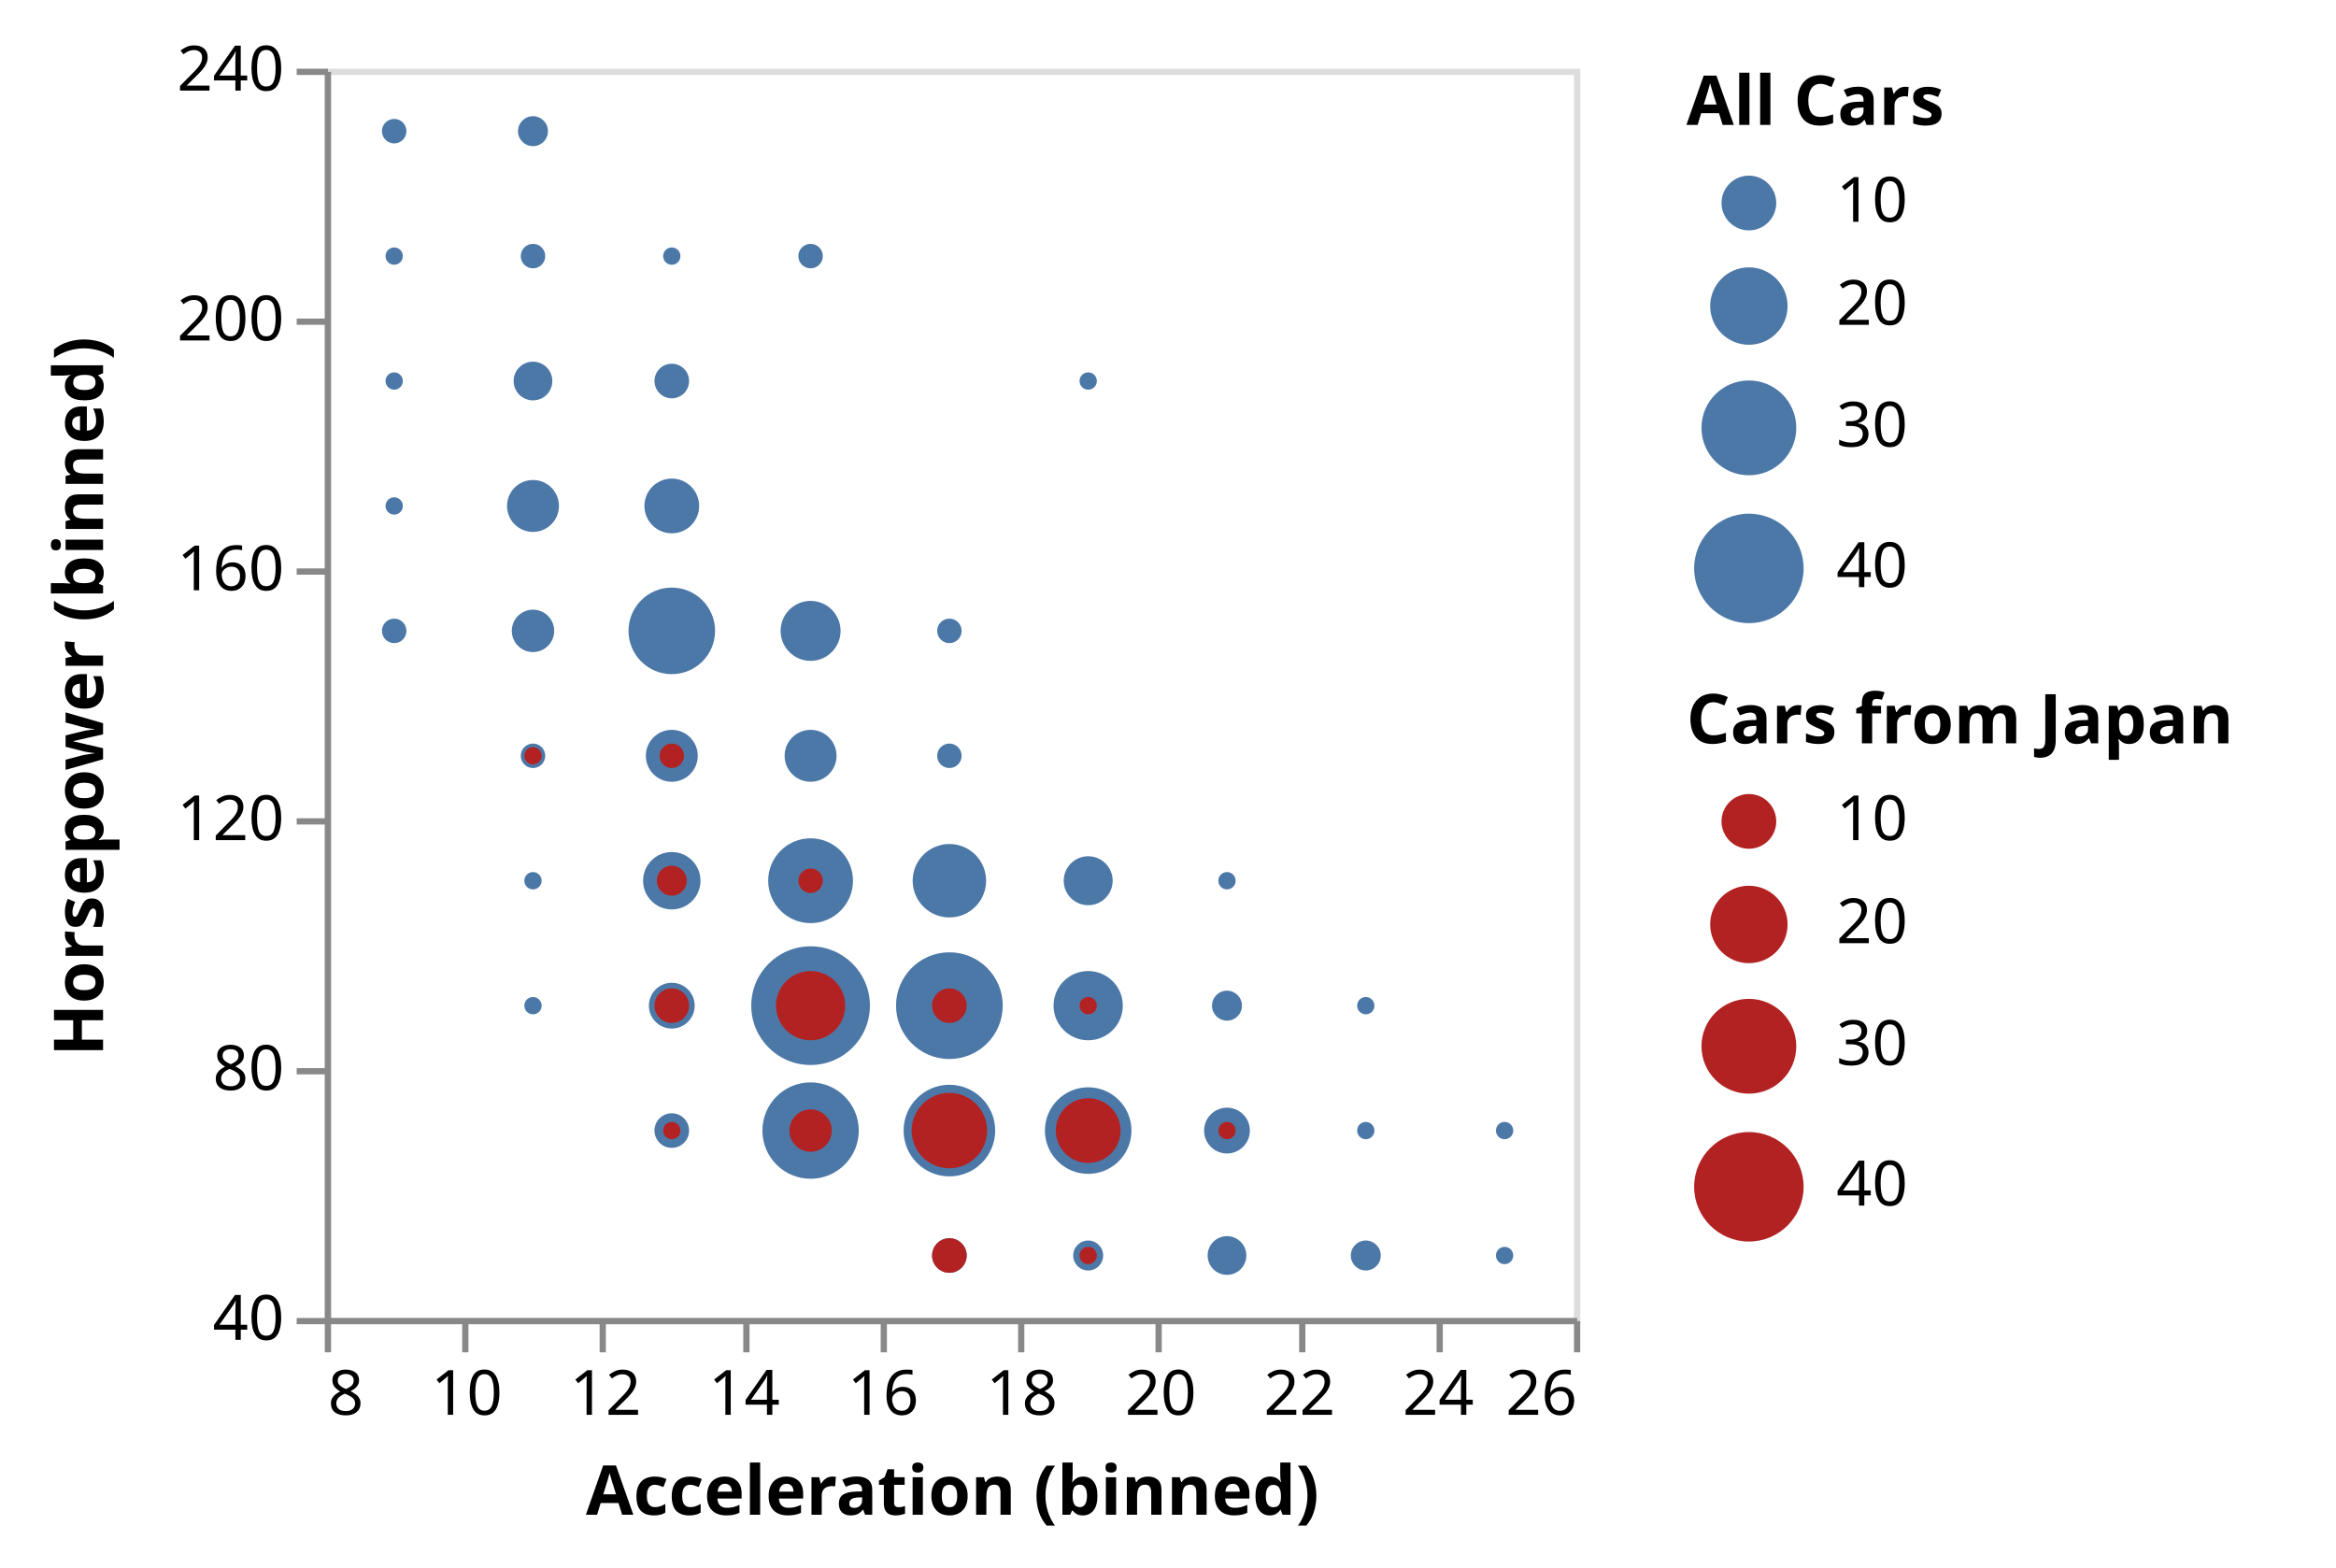
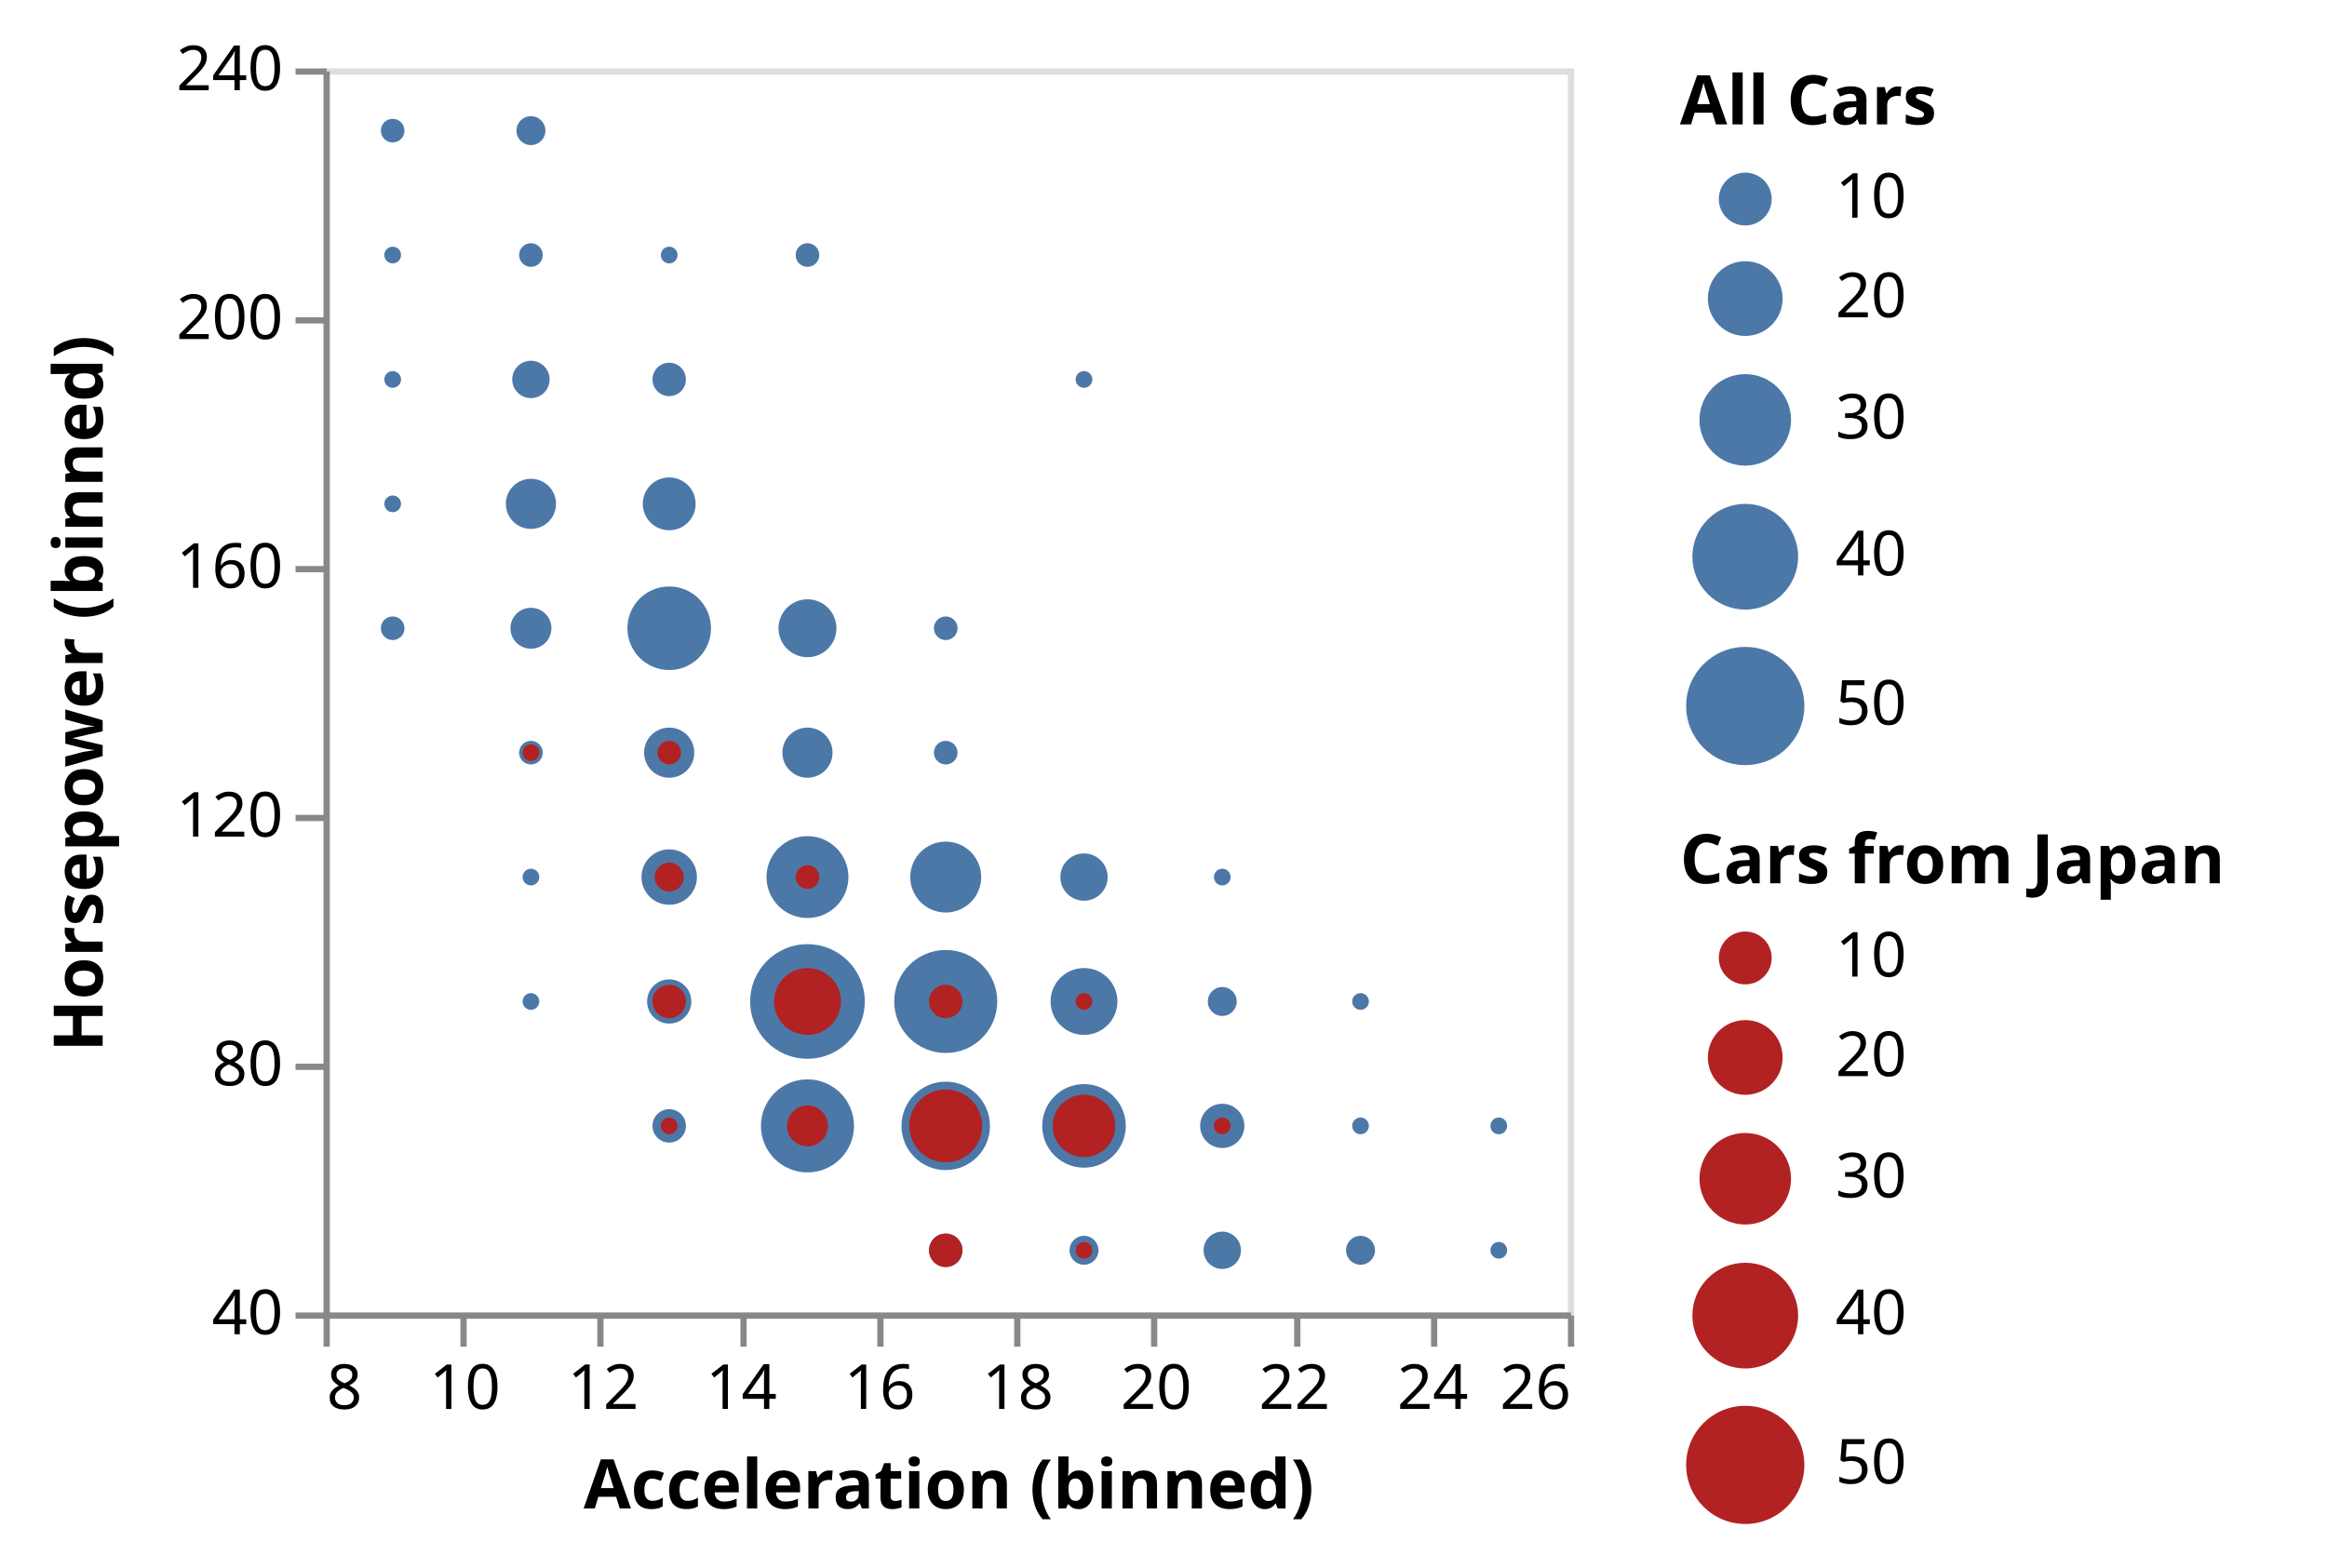
- <svg xmlns="http://www.w3.org/2000/svg" class="marks" width="374" height="251" viewBox="0 0 374 251" version="1.1">
+ <svg xmlns="http://www.w3.org/2000/svg" class="marks" width="374" height="252" viewBox="0 0 374 252" version="1.1">
  <g transform="translate(52,11)">
    <g class="mark-group role-frame root">
      <g transform="translate(0,0)">
        <path class="background" d="M0.5,0.5h200v200h-200Z" style="fill: none; stroke: #ddd;" />
        <g>
          <g class="mark-symbol role-mark layer_0_marks">
-             <path transform="translate(55.55556,110)" d="M4.157,0A4.157,4.157,0,1,1,-4.157,0A4.157,4.157,0,1,1,4.157,0" style="fill: #4c78a8; stroke-width: 2;" />
-             <path transform="translate(33.33333,70)" d="M4.157,0A4.157,4.157,0,1,1,-4.157,0A4.157,4.157,0,1,1,4.157,0" style="fill: #4c78a8; stroke-width: 2;" />
-             <path transform="translate(33.33333,90)" d="M3.394,0A3.394,3.394,0,1,1,-3.394,0A3.394,3.394,0,1,1,3.394,0" style="fill: #4c78a8; stroke-width: 2;" />
-             <path transform="translate(55.55556,90)" d="M6.929,0A6.929,6.929,0,1,1,-6.929,0A6.929,6.929,0,1,1,6.929,0" style="fill: #4c78a8; stroke-width: 2;" />
-             <path transform="translate(33.33333,50)" d="M3.099,0A3.099,3.099,0,1,1,-3.099,0A3.099,3.099,0,1,1,3.099,0" style="fill: #4c78a8; stroke-width: 2;" />
-             <path transform="translate(11.11111,10)" d="M1.96,0A1.96,1.96,0,1,1,-1.96,0A1.96,1.96,0,1,1,1.96,0" style="fill: #4c78a8; stroke-width: 2;" />
-             <path transform="translate(11.11111,30)" d="M1.386,0A1.386,1.386,0,1,1,-1.386,0A1.386,1.386,0,1,1,1.386,0" style="fill: #4c78a8; stroke-width: 2;" />
-             <path transform="translate(33.33333,10)" d="M2.4,0A2.4,2.4,0,1,1,-2.4,0A2.4,2.4,0,1,1,2.4,0" style="fill: #4c78a8; stroke-width: 2;" />
-             <path transform="translate(11.11111,50)" d="M1.386,0A1.386,1.386,0,1,1,-1.386,0A1.386,1.386,0,1,1,1.386,0" style="fill: #4c78a8; stroke-width: 2;" />
-             <path transform="translate(100,130)" d="M5.879,0A5.879,5.879,0,1,1,-5.879,0A5.879,5.879,0,1,1,5.879,0" style="fill: #4c78a8; stroke-width: 2;" />
-             <path transform="translate(11.11111,70)" d="M1.386,0A1.386,1.386,0,1,1,-1.386,0A1.386,1.386,0,1,1,1.386,0" style="fill: #4c78a8; stroke-width: 2;" />
-             <path transform="translate(11.11111,90)" d="M1.96,0A1.96,1.96,0,1,1,-1.96,0A1.96,1.96,0,1,1,1.96,0" style="fill: #4c78a8; stroke-width: 2;" />
-             <path transform="translate(77.77778,150)" d="M9.5,0A9.5,9.5,0,1,1,-9.5,0A9.5,9.5,0,1,1,9.5,0" style="fill: #4c78a8; stroke-width: 2;" />
-             <path transform="translate(100,150)" d="M8.542,0A8.542,8.542,0,1,1,-8.542,0A8.542,8.542,0,1,1,8.542,0" style="fill: #4c78a8; stroke-width: 2;" />
-             <path transform="translate(144.4444,190)" d="M3.099,0A3.099,3.099,0,1,1,-3.099,0A3.099,3.099,0,1,1,3.099,0" style="fill: #4c78a8; stroke-width: 2;" />
-             <path transform="translate(55.55556,130)" d="M4.596,0A4.596,4.596,0,1,1,-4.596,0A4.596,4.596,0,1,1,4.596,0" style="fill: #4c78a8; stroke-width: 2;" />
-             <path transform="translate(77.77778,30)" d="M1.96,0A1.96,1.96,0,1,1,-1.96,0A1.96,1.96,0,1,1,1.96,0" style="fill: #4c78a8; stroke-width: 2;" />
-             <path transform="translate(55.55556,30)" d="M1.386,0A1.386,1.386,0,1,1,-1.386,0A1.386,1.386,0,1,1,1.386,0" style="fill: #4c78a8; stroke-width: 2;" />
-             <path transform="translate(122.2222,50)" d="M1.386,0A1.386,1.386,0,1,1,-1.386,0A1.386,1.386,0,1,1,1.386,0" style="fill: #4c78a8; stroke-width: 2;" />
-             <path transform="translate(77.77778,130)" d="M6.789,0A6.789,6.789,0,1,1,-6.789,0A6.789,6.789,0,1,1,6.789,0" style="fill: #4c78a8; stroke-width: 2;" />
-             <path transform="translate(55.55556,70)" d="M4.382,0A4.382,4.382,0,1,1,-4.382,0A4.382,4.382,0,1,1,4.382,0" style="fill: #4c78a8; stroke-width: 2;" />
-             <path transform="translate(122.2222,170)" d="M6.929,0A6.929,6.929,0,1,1,-6.929,0A6.929,6.929,0,1,1,6.929,0" style="fill: #4c78a8; stroke-width: 2;" />
-             <path transform="translate(77.77778,170)" d="M7.715,0A7.715,7.715,0,1,1,-7.715,0A7.715,7.715,0,1,1,7.715,0" style="fill: #4c78a8; stroke-width: 2;" />
-             <path transform="translate(144.4444,170)" d="M3.666,0A3.666,3.666,0,1,1,-3.666,0A3.666,3.666,0,1,1,3.666,0" style="fill: #4c78a8; stroke-width: 2;" />
-             <path transform="translate(166.6667,190)" d="M2.4,0A2.4,2.4,0,1,1,-2.4,0A2.4,2.4,0,1,1,2.4,0" style="fill: #4c78a8; stroke-width: 2;" />
-             <path transform="translate(122.2222,150)" d="M5.543,0A5.543,5.543,0,1,1,-5.543,0A5.543,5.543,0,1,1,5.543,0" style="fill: #4c78a8; stroke-width: 2;" />
-             <path transform="translate(33.33333,30)" d="M1.96,0A1.96,1.96,0,1,1,-1.96,0A1.96,1.96,0,1,1,1.96,0" style="fill: #4c78a8; stroke-width: 2;" />
-             <path transform="translate(55.55556,50)" d="M2.771,0A2.771,2.771,0,1,1,-2.771,0A2.771,2.771,0,1,1,2.771,0" style="fill: #4c78a8; stroke-width: 2;" />
-             <path transform="translate(55.55556,150)" d="M3.666,0A3.666,3.666,0,1,1,-3.666,0A3.666,3.666,0,1,1,3.666,0" style="fill: #4c78a8; stroke-width: 2;" />
-             <path transform="translate(77.77778,110)" d="M4.157,0A4.157,4.157,0,1,1,-4.157,0A4.157,4.157,0,1,1,4.157,0" style="fill: #4c78a8; stroke-width: 2;" />
-             <path transform="translate(100,90)" d="M1.96,0A1.96,1.96,0,1,1,-1.96,0A1.96,1.96,0,1,1,1.96,0" style="fill: #4c78a8; stroke-width: 2;" />
-             <path transform="translate(77.77778,90)" d="M4.8,0A4.8,4.8,0,1,1,-4.8,0A4.8,4.8,0,1,1,4.8,0" style="fill: #4c78a8; stroke-width: 2;" />
-             <path transform="translate(122.2222,130)" d="M3.919,0A3.919,3.919,0,1,1,-3.919,0A3.919,3.919,0,1,1,3.919,0" style="fill: #4c78a8; stroke-width: 2;" />
-             <path transform="translate(122.2222,190)" d="M2.4,0A2.4,2.4,0,1,1,-2.4,0A2.4,2.4,0,1,1,2.4,0" style="fill: #4c78a8; stroke-width: 2;" />
-             <path transform="translate(100,170)" d="M7.333,0A7.333,7.333,0,1,1,-7.333,0A7.333,7.333,0,1,1,7.333,0" style="fill: #4c78a8; stroke-width: 2;" />
-             <path transform="translate(100,190)" d="M2.771,0A2.771,2.771,0,1,1,-2.771,0A2.771,2.771,0,1,1,2.771,0" style="fill: #4c78a8; stroke-width: 2;" />
-             <path transform="translate(144.4444,130)" d="M1.386,0A1.386,1.386,0,1,1,-1.386,0A1.386,1.386,0,1,1,1.386,0" style="fill: #4c78a8; stroke-width: 2;" />
-             <path transform="translate(166.6667,170)" d="M1.386,0A1.386,1.386,0,1,1,-1.386,0A1.386,1.386,0,1,1,1.386,0" style="fill: #4c78a8; stroke-width: 2;" />
-             <path transform="translate(55.55556,170)" d="M2.771,0A2.771,2.771,0,1,1,-2.771,0A2.771,2.771,0,1,1,2.771,0" style="fill: #4c78a8; stroke-width: 2;" />
-             <path transform="translate(144.4444,150)" d="M2.4,0A2.4,2.4,0,1,1,-2.4,0A2.4,2.4,0,1,1,2.4,0" style="fill: #4c78a8; stroke-width: 2;" />
-             <path transform="translate(100,110)" d="M1.96,0A1.96,1.96,0,1,1,-1.96,0A1.96,1.96,0,1,1,1.96,0" style="fill: #4c78a8; stroke-width: 2;" />
-             <path transform="translate(33.33333,110)" d="M1.96,0A1.96,1.96,0,1,1,-1.96,0A1.96,1.96,0,1,1,1.96,0" style="fill: #4c78a8; stroke-width: 2;" />
-             <path transform="translate(188.8889,170)" d="M1.386,0A1.386,1.386,0,1,1,-1.386,0A1.386,1.386,0,1,1,1.386,0" style="fill: #4c78a8; stroke-width: 2;" />
-             <path transform="translate(166.6667,150)" d="M1.386,0A1.386,1.386,0,1,1,-1.386,0A1.386,1.386,0,1,1,1.386,0" style="fill: #4c78a8; stroke-width: 2;" />
-             <path transform="translate(33.33333,130)" d="M1.386,0A1.386,1.386,0,1,1,-1.386,0A1.386,1.386,0,1,1,1.386,0" style="fill: #4c78a8; stroke-width: 2;" />
-             <path transform="translate(188.8889,190)" d="M1.386,0A1.386,1.386,0,1,1,-1.386,0A1.386,1.386,0,1,1,1.386,0" style="fill: #4c78a8; stroke-width: 2;" />
-             <path transform="translate(33.33333,150)" d="M1.386,0A1.386,1.386,0,1,1,-1.386,0A1.386,1.386,0,1,1,1.386,0" style="fill: #4c78a8; stroke-width: 2;" />
+             <path transform="translate(55.55556,110)" d="M4.031,0A4.031,4.031,0,1,1,-4.031,0A4.031,4.031,0,1,1,4.031,0" style="fill: #4c78a8; stroke-width: 2;" />
+             <path transform="translate(33.33333,70)" d="M4.031,0A4.031,4.031,0,1,1,-4.031,0A4.031,4.031,0,1,1,4.031,0" style="fill: #4c78a8; stroke-width: 2;" />
+             <path transform="translate(33.33333,90)" d="M3.291,0A3.291,3.291,0,1,1,-3.291,0A3.291,3.291,0,1,1,3.291,0" style="fill: #4c78a8; stroke-width: 2;" />
+             <path transform="translate(55.55556,90)" d="M6.718,0A6.718,6.718,0,1,1,-6.718,0A6.718,6.718,0,1,1,6.718,0" style="fill: #4c78a8; stroke-width: 2;" />
+             <path transform="translate(33.33333,50)" d="M3.004,0A3.004,3.004,0,1,1,-3.004,0A3.004,3.004,0,1,1,3.004,0" style="fill: #4c78a8; stroke-width: 2;" />
+             <path transform="translate(11.11111,10)" d="M1.9,0A1.9,1.9,0,1,1,-1.9,0A1.9,1.9,0,1,1,1.9,0" style="fill: #4c78a8; stroke-width: 2;" />
+             <path transform="translate(11.11111,30)" d="M1.344,0A1.344,1.344,0,1,1,-1.344,0A1.344,1.344,0,1,1,1.344,0" style="fill: #4c78a8; stroke-width: 2;" />
+             <path transform="translate(33.33333,10)" d="M2.327,0A2.327,2.327,0,1,1,-2.327,0A2.327,2.327,0,1,1,2.327,0" style="fill: #4c78a8; stroke-width: 2;" />
+             <path transform="translate(11.11111,50)" d="M1.344,0A1.344,1.344,0,1,1,-1.344,0A1.344,1.344,0,1,1,1.344,0" style="fill: #4c78a8; stroke-width: 2;" />
+             <path transform="translate(100,130)" d="M5.7,0A5.7,5.7,0,1,1,-5.7,0A5.7,5.7,0,1,1,5.7,0" style="fill: #4c78a8; stroke-width: 2;" />
+             <path transform="translate(11.11111,70)" d="M1.344,0A1.344,1.344,0,1,1,-1.344,0A1.344,1.344,0,1,1,1.344,0" style="fill: #4c78a8; stroke-width: 2;" />
+             <path transform="translate(11.11111,90)" d="M1.9,0A1.9,1.9,0,1,1,-1.9,0A1.9,1.9,0,1,1,1.9,0" style="fill: #4c78a8; stroke-width: 2;" />
+             <path transform="translate(77.77778,150)" d="M9.211,0A9.211,9.211,0,1,1,-9.211,0A9.211,9.211,0,1,1,9.211,0" style="fill: #4c78a8; stroke-width: 2;" />
+             <path transform="translate(100,150)" d="M8.282,0A8.282,8.282,0,1,1,-8.282,0A8.282,8.282,0,1,1,8.282,0" style="fill: #4c78a8; stroke-width: 2;" />
+             <path transform="translate(144.4444,190)" d="M3.004,0A3.004,3.004,0,1,1,-3.004,0A3.004,3.004,0,1,1,3.004,0" style="fill: #4c78a8; stroke-width: 2;" />
+             <path transform="translate(55.55556,130)" d="M4.456,0A4.456,4.456,0,1,1,-4.456,0A4.456,4.456,0,1,1,4.456,0" style="fill: #4c78a8; stroke-width: 2;" />
+             <path transform="translate(77.77778,30)" d="M1.9,0A1.9,1.9,0,1,1,-1.9,0A1.9,1.9,0,1,1,1.9,0" style="fill: #4c78a8; stroke-width: 2;" />
+             <path transform="translate(55.55556,30)" d="M1.344,0A1.344,1.344,0,1,1,-1.344,0A1.344,1.344,0,1,1,1.344,0" style="fill: #4c78a8; stroke-width: 2;" />
+             <path transform="translate(122.2222,50)" d="M1.344,0A1.344,1.344,0,1,1,-1.344,0A1.344,1.344,0,1,1,1.344,0" style="fill: #4c78a8; stroke-width: 2;" />
+             <path transform="translate(77.77778,130)" d="M6.582,0A6.582,6.582,0,1,1,-6.582,0A6.582,6.582,0,1,1,6.582,0" style="fill: #4c78a8; stroke-width: 2;" />
+             <path transform="translate(55.55556,70)" d="M4.249,0A4.249,4.249,0,1,1,-4.249,0A4.249,4.249,0,1,1,4.249,0" style="fill: #4c78a8; stroke-width: 2;" />
+             <path transform="translate(122.2222,170)" d="M6.718,0A6.718,6.718,0,1,1,-6.718,0A6.718,6.718,0,1,1,6.718,0" style="fill: #4c78a8; stroke-width: 2;" />
+             <path transform="translate(77.77778,170)" d="M7.48,0A7.48,7.48,0,1,1,-7.48,0A7.48,7.48,0,1,1,7.48,0" style="fill: #4c78a8; stroke-width: 2;" />
+             <path transform="translate(144.4444,170)" d="M3.555,0A3.555,3.555,0,1,1,-3.555,0A3.555,3.555,0,1,1,3.555,0" style="fill: #4c78a8; stroke-width: 2;" />
+             <path transform="translate(166.6667,190)" d="M2.327,0A2.327,2.327,0,1,1,-2.327,0A2.327,2.327,0,1,1,2.327,0" style="fill: #4c78a8; stroke-width: 2;" />
+             <path transform="translate(122.2222,150)" d="M5.374,0A5.374,5.374,0,1,1,-5.374,0A5.374,5.374,0,1,1,5.374,0" style="fill: #4c78a8; stroke-width: 2;" />
+             <path transform="translate(33.33333,30)" d="M1.9,0A1.9,1.9,0,1,1,-1.9,0A1.9,1.9,0,1,1,1.9,0" style="fill: #4c78a8; stroke-width: 2;" />
+             <path transform="translate(55.55556,50)" d="M2.687,0A2.687,2.687,0,1,1,-2.687,0A2.687,2.687,0,1,1,2.687,0" style="fill: #4c78a8; stroke-width: 2;" />
+             <path transform="translate(55.55556,150)" d="M3.555,0A3.555,3.555,0,1,1,-3.555,0A3.555,3.555,0,1,1,3.555,0" style="fill: #4c78a8; stroke-width: 2;" />
+             <path transform="translate(77.77778,110)" d="M4.031,0A4.031,4.031,0,1,1,-4.031,0A4.031,4.031,0,1,1,4.031,0" style="fill: #4c78a8; stroke-width: 2;" />
+             <path transform="translate(100,90)" d="M1.9,0A1.9,1.9,0,1,1,-1.9,0A1.9,1.9,0,1,1,1.9,0" style="fill: #4c78a8; stroke-width: 2;" />
+             <path transform="translate(77.77778,90)" d="M4.654,0A4.654,4.654,0,1,1,-4.654,0A4.654,4.654,0,1,1,4.654,0" style="fill: #4c78a8; stroke-width: 2;" />
+             <path transform="translate(122.2222,130)" d="M3.8,0A3.8,3.8,0,1,1,-3.8,0A3.8,3.8,0,1,1,3.8,0" style="fill: #4c78a8; stroke-width: 2;" />
+             <path transform="translate(122.2222,190)" d="M2.327,0A2.327,2.327,0,1,1,-2.327,0A2.327,2.327,0,1,1,2.327,0" style="fill: #4c78a8; stroke-width: 2;" />
+             <path transform="translate(100,170)" d="M7.109,0A7.109,7.109,0,1,1,-7.109,0A7.109,7.109,0,1,1,7.109,0" style="fill: #4c78a8; stroke-width: 2;" />
+             <path transform="translate(100,190)" d="M2.687,0A2.687,2.687,0,1,1,-2.687,0A2.687,2.687,0,1,1,2.687,0" style="fill: #4c78a8; stroke-width: 2;" />
+             <path transform="translate(144.4444,130)" d="M1.344,0A1.344,1.344,0,1,1,-1.344,0A1.344,1.344,0,1,1,1.344,0" style="fill: #4c78a8; stroke-width: 2;" />
+             <path transform="translate(166.6667,170)" d="M1.344,0A1.344,1.344,0,1,1,-1.344,0A1.344,1.344,0,1,1,1.344,0" style="fill: #4c78a8; stroke-width: 2;" />
+             <path transform="translate(55.55556,170)" d="M2.687,0A2.687,2.687,0,1,1,-2.687,0A2.687,2.687,0,1,1,2.687,0" style="fill: #4c78a8; stroke-width: 2;" />
+             <path transform="translate(144.4444,150)" d="M2.327,0A2.327,2.327,0,1,1,-2.327,0A2.327,2.327,0,1,1,2.327,0" style="fill: #4c78a8; stroke-width: 2;" />
+             <path transform="translate(100,110)" d="M1.9,0A1.9,1.9,0,1,1,-1.9,0A1.9,1.9,0,1,1,1.9,0" style="fill: #4c78a8; stroke-width: 2;" />
+             <path transform="translate(33.33333,110)" d="M1.9,0A1.9,1.9,0,1,1,-1.9,0A1.9,1.9,0,1,1,1.9,0" style="fill: #4c78a8; stroke-width: 2;" />
+             <path transform="translate(188.8889,170)" d="M1.344,0A1.344,1.344,0,1,1,-1.344,0A1.344,1.344,0,1,1,1.344,0" style="fill: #4c78a8; stroke-width: 2;" />
+             <path transform="translate(166.6667,150)" d="M1.344,0A1.344,1.344,0,1,1,-1.344,0A1.344,1.344,0,1,1,1.344,0" style="fill: #4c78a8; stroke-width: 2;" />
+             <path transform="translate(33.33333,130)" d="M1.344,0A1.344,1.344,0,1,1,-1.344,0A1.344,1.344,0,1,1,1.344,0" style="fill: #4c78a8; stroke-width: 2;" />
+             <path transform="translate(188.8889,190)" d="M1.344,0A1.344,1.344,0,1,1,-1.344,0A1.344,1.344,0,1,1,1.344,0" style="fill: #4c78a8; stroke-width: 2;" />
+             <path transform="translate(33.33333,150)" d="M1.344,0A1.344,1.344,0,1,1,-1.344,0A1.344,1.344,0,1,1,1.344,0" style="fill: #4c78a8; stroke-width: 2;" />
          </g>
          <g class="mark-symbol role-mark layer_1_marks">
-             <path transform="translate(77.77778,150)" d="M5.543,0A5.543,5.543,0,1,1,-5.543,0A5.543,5.543,0,1,1,5.543,0" style="fill: firebrick; stroke-width: 2;" />
-             <path transform="translate(122.2222,170)" d="M5.185,0A5.185,5.185,0,1,1,-5.185,0A5.185,5.185,0,1,1,5.185,0" style="fill: firebrick; stroke-width: 2;" />
-             <path transform="translate(55.55556,150)" d="M2.771,0A2.771,2.771,0,1,1,-2.771,0A2.771,2.771,0,1,1,2.771,0" style="fill: firebrick; stroke-width: 2;" />
-             <path transform="translate(100,150)" d="M2.771,0A2.771,2.771,0,1,1,-2.771,0A2.771,2.771,0,1,1,2.771,0" style="fill: firebrick; stroke-width: 2;" />
-             <path transform="translate(122.2222,150)" d="M1.386,0A1.386,1.386,0,1,1,-1.386,0A1.386,1.386,0,1,1,1.386,0" style="fill: firebrick; stroke-width: 2;" />
-             <path transform="translate(55.55556,110)" d="M1.96,0A1.96,1.96,0,1,1,-1.96,0A1.96,1.96,0,1,1,1.96,0" style="fill: firebrick; stroke-width: 2;" />
-             <path transform="translate(144.4444,170)" d="M1.386,0A1.386,1.386,0,1,1,-1.386,0A1.386,1.386,0,1,1,1.386,0" style="fill: firebrick; stroke-width: 2;" />
-             <path transform="translate(100,190)" d="M2.771,0A2.771,2.771,0,1,1,-2.771,0A2.771,2.771,0,1,1,2.771,0" style="fill: firebrick; stroke-width: 2;" />
-             <path transform="translate(100,170)" d="M6.04,0A6.04,6.04,0,1,1,-6.04,0A6.04,6.04,0,1,1,6.04,0" style="fill: firebrick; stroke-width: 2;" />
-             <path transform="translate(77.77778,130)" d="M1.96,0A1.96,1.96,0,1,1,-1.96,0A1.96,1.96,0,1,1,1.96,0" style="fill: firebrick; stroke-width: 2;" />
-             <path transform="translate(55.55556,130)" d="M2.4,0A2.4,2.4,0,1,1,-2.4,0A2.4,2.4,0,1,1,2.4,0" style="fill: firebrick; stroke-width: 2;" />
-             <path transform="translate(122.2222,190)" d="M1.386,0A1.386,1.386,0,1,1,-1.386,0A1.386,1.386,0,1,1,1.386,0" style="fill: firebrick; stroke-width: 2;" />
-             <path transform="translate(77.77778,170)" d="M3.394,0A3.394,3.394,0,1,1,-3.394,0A3.394,3.394,0,1,1,3.394,0" style="fill: firebrick; stroke-width: 2;" />
-             <path transform="translate(55.55556,170)" d="M1.386,0A1.386,1.386,0,1,1,-1.386,0A1.386,1.386,0,1,1,1.386,0" style="fill: firebrick; stroke-width: 2;" />
-             <path transform="translate(33.33333,110)" d="M1.386,0A1.386,1.386,0,1,1,-1.386,0A1.386,1.386,0,1,1,1.386,0" style="fill: firebrick; stroke-width: 2;" />
+             <path transform="translate(77.77778,150)" d="M5.374,0A5.374,5.374,0,1,1,-5.374,0A5.374,5.374,0,1,1,5.374,0" style="fill: firebrick; stroke-width: 2;" />
+             <path transform="translate(122.2222,170)" d="M5.027,0A5.027,5.027,0,1,1,-5.027,0A5.027,5.027,0,1,1,5.027,0" style="fill: firebrick; stroke-width: 2;" />
+             <path transform="translate(55.55556,150)" d="M2.687,0A2.687,2.687,0,1,1,-2.687,0A2.687,2.687,0,1,1,2.687,0" style="fill: firebrick; stroke-width: 2;" />
+             <path transform="translate(100,150)" d="M2.687,0A2.687,2.687,0,1,1,-2.687,0A2.687,2.687,0,1,1,2.687,0" style="fill: firebrick; stroke-width: 2;" />
+             <path transform="translate(122.2222,150)" d="M1.344,0A1.344,1.344,0,1,1,-1.344,0A1.344,1.344,0,1,1,1.344,0" style="fill: firebrick; stroke-width: 2;" />
+             <path transform="translate(55.55556,110)" d="M1.9,0A1.9,1.9,0,1,1,-1.9,0A1.9,1.9,0,1,1,1.9,0" style="fill: firebrick; stroke-width: 2;" />
+             <path transform="translate(144.4444,170)" d="M1.344,0A1.344,1.344,0,1,1,-1.344,0A1.344,1.344,0,1,1,1.344,0" style="fill: firebrick; stroke-width: 2;" />
+             <path transform="translate(100,190)" d="M2.687,0A2.687,2.687,0,1,1,-2.687,0A2.687,2.687,0,1,1,2.687,0" style="fill: firebrick; stroke-width: 2;" />
+             <path transform="translate(100,170)" d="M5.856,0A5.856,5.856,0,1,1,-5.856,0A5.856,5.856,0,1,1,5.856,0" style="fill: firebrick; stroke-width: 2;" />
+             <path transform="translate(77.77778,130)" d="M1.9,0A1.9,1.9,0,1,1,-1.9,0A1.9,1.9,0,1,1,1.9,0" style="fill: firebrick; stroke-width: 2;" />
+             <path transform="translate(55.55556,130)" d="M2.327,0A2.327,2.327,0,1,1,-2.327,0A2.327,2.327,0,1,1,2.327,0" style="fill: firebrick; stroke-width: 2;" />
+             <path transform="translate(122.2222,190)" d="M1.344,0A1.344,1.344,0,1,1,-1.344,0A1.344,1.344,0,1,1,1.344,0" style="fill: firebrick; stroke-width: 2;" />
+             <path transform="translate(77.77778,170)" d="M3.291,0A3.291,3.291,0,1,1,-3.291,0A3.291,3.291,0,1,1,3.291,0" style="fill: firebrick; stroke-width: 2;" />
+             <path transform="translate(55.55556,170)" d="M1.344,0A1.344,1.344,0,1,1,-1.344,0A1.344,1.344,0,1,1,1.344,0" style="fill: firebrick; stroke-width: 2;" />
+             <path transform="translate(33.33333,110)" d="M1.344,0A1.344,1.344,0,1,1,-1.344,0A1.344,1.344,0,1,1,1.344,0" style="fill: firebrick; stroke-width: 2;" />
          </g>
          <g class="mark-group role-legend">
            <g transform="translate(218,0)">
-               <path class="background" d="M0,0h49v91h-49Z" style="pointer-events: none; fill: none;" />
+               <path class="background" d="M0,0h49v114h-49Z" style="pointer-events: none; fill: none;" />
              <g>
                <g class="mark-group role-legend-entry">
                  <g transform="translate(0,16)">
                    <path class="background" d="M0,0h0v0h0Z" style="pointer-events: none; fill: none;" />
                    <g>
                      <g class="mark-group role-scope">
                        <g transform="translate(0,0)">
-                           <path class="background" d="M0,0h37v11.5h-37Z" style="pointer-events: none; fill: none; opacity: 1;" />
-                           <g>
-                             <g class="mark-symbol role-legend-symbol" style="pointer-events: none;">
-                               <path transform="translate(10,5.5)" d="M4.382,0A4.382,4.382,0,1,1,-4.382,0A4.382,4.382,0,1,1,4.382,0" style="fill: #4c78a8; stroke: none; stroke-width: 1.5; opacity: 1;" />
-                             </g>
-                             <g class="mark-text role-legend-label" style="pointer-events: none;">
-                               <text text-anchor="start" transform="translate(24,8.5)" style="font-family: sans-serif; font-size: 10px; fill: #000; opacity: 1;">10</text>
-                             </g>
-                           </g>
-                         </g>
-                         <g transform="translate(0,15)">
-                           <path class="background" d="M0,0h37v14.697h-37Z" style="pointer-events: none; fill: none; opacity: 1;" />
-                           <g>
-                             <g class="mark-symbol role-legend-symbol" style="pointer-events: none;">
-                               <path transform="translate(10,7)" d="M6.197,0A6.197,6.197,0,1,1,-6.197,0A6.197,6.197,0,1,1,6.197,0" style="fill: #4c78a8; stroke: none; stroke-width: 1.5; opacity: 1;" />
-                             </g>
-                             <g class="mark-text role-legend-label" style="pointer-events: none;">
-                               <text text-anchor="start" transform="translate(24,10)" style="font-family: sans-serif; font-size: 10px; fill: #000; opacity: 1;">20</text>
-                             </g>
-                           </g>
-                         </g>
-                         <g transform="translate(0,33)">
-                           <path class="background" d="M0,0h37v17.59h-37Z" style="pointer-events: none; fill: none; opacity: 1;" />
-                           <g>
-                             <g class="mark-symbol role-legend-symbol" style="pointer-events: none;">
-                               <path transform="translate(10,8.5)" d="M7.59,0A7.59,7.59,0,1,1,-7.59,0A7.59,7.59,0,1,1,7.59,0" style="fill: #4c78a8; stroke: none; stroke-width: 1.5; opacity: 1;" />
-                             </g>
-                             <g class="mark-text role-legend-label" style="pointer-events: none;">
-                               <text text-anchor="start" transform="translate(24,11.5)" style="font-family: sans-serif; font-size: 10px; fill: #000; opacity: 1;">30</text>
-                             </g>
-                           </g>
-                         </g>
-                         <g transform="translate(0,54)">
-                           <path class="background" d="M0,0h37v20.264h-37Z" style="pointer-events: none; fill: none; opacity: 1;" />
-                           <g>
-                             <g class="mark-symbol role-legend-symbol" style="pointer-events: none;">
-                               <path transform="translate(10,10)" d="M8.764,0A8.764,8.764,0,1,1,-8.764,0A8.764,8.764,0,1,1,8.764,0" style="fill: #4c78a8; stroke: none; stroke-width: 1.5; opacity: 1;" />
-                             </g>
-                             <g class="mark-text role-legend-label" style="pointer-events: none;">
-                               <text text-anchor="start" transform="translate(24,13)" style="font-family: sans-serif; font-size: 10px; fill: #000; opacity: 1;">40</text>
+                           <path class="background" d="M0,0h38v11h-38Z" style="pointer-events: none; fill: none; opacity: 1;" />
+                           <g>
+                             <g class="mark-symbol role-legend-symbol" style="pointer-events: none;">
+                               <path transform="translate(10.5,5)" d="M4.249,0A4.249,4.249,0,1,1,-4.249,0A4.249,4.249,0,1,1,4.249,0" style="fill: #4c78a8; stroke: none; stroke-width: 1.5; opacity: 1;" />
+                             </g>
+                             <g class="mark-text role-legend-label" style="pointer-events: none;">
+                               <text text-anchor="start" transform="translate(25,8)" style="font-family: sans-serif; font-size: 10px; fill: #000; opacity: 1;">10</text>
+                             </g>
+                           </g>
+                         </g>
+                         <g transform="translate(0,14)">
+                           <path class="background" d="M0,0h38v14.508h-38Z" style="pointer-events: none; fill: none; opacity: 1;" />
+                           <g>
+                             <g class="mark-symbol role-legend-symbol" style="pointer-events: none;">
+                               <path transform="translate(10.5,7)" d="M6.008,0A6.008,6.008,0,1,1,-6.008,0A6.008,6.008,0,1,1,6.008,0" style="fill: #4c78a8; stroke: none; stroke-width: 1.5; opacity: 1;" />
+                             </g>
+                             <g class="mark-text role-legend-label" style="pointer-events: none;">
+                               <text text-anchor="start" transform="translate(25,10)" style="font-family: sans-serif; font-size: 10px; fill: #000; opacity: 1;">20</text>
+                             </g>
+                           </g>
+                         </g>
+                         <g transform="translate(0,32)">
+                           <path class="background" d="M0,0h38v17.359h-38Z" style="pointer-events: none; fill: none; opacity: 1;" />
+                           <g>
+                             <g class="mark-symbol role-legend-symbol" style="pointer-events: none;">
+                               <path transform="translate(10.5,8.5)" d="M7.359,0A7.359,7.359,0,1,1,-7.359,0A7.359,7.359,0,1,1,7.359,0" style="fill: #4c78a8; stroke: none; stroke-width: 1.5; opacity: 1;" />
+                             </g>
+                             <g class="mark-text role-legend-label" style="pointer-events: none;">
+                               <text text-anchor="start" transform="translate(25,11.5)" style="font-family: sans-serif; font-size: 10px; fill: #000; opacity: 1;">30</text>
+                             </g>
+                           </g>
+                         </g>
+                         <g transform="translate(0,53)">
+                           <path class="background" d="M0,0h38v19.497h-38Z" style="pointer-events: none; fill: none; opacity: 1;" />
+                           <g>
+                             <g class="mark-symbol role-legend-symbol" style="pointer-events: none;">
+                               <path transform="translate(10.5,9.5)" d="M8.497,0A8.497,8.497,0,1,1,-8.497,0A8.497,8.497,0,1,1,8.497,0" style="fill: #4c78a8; stroke: none; stroke-width: 1.5; opacity: 1;" />
+                             </g>
+                             <g class="mark-text role-legend-label" style="pointer-events: none;">
+                               <text text-anchor="start" transform="translate(25,12.5)" style="font-family: sans-serif; font-size: 10px; fill: #000; opacity: 1;">40</text>
+                             </g>
+                           </g>
+                         </g>
+                         <g transform="translate(0,76)">
+                           <path class="background" d="M0,0h38v21.5h-38Z" style="pointer-events: none; fill: none; opacity: 1;" />
+                           <g>
+                             <g class="mark-symbol role-legend-symbol" style="pointer-events: none;">
+                               <path transform="translate(10.5,10.5)" d="M9.5,0A9.5,9.5,0,1,1,-9.5,0A9.5,9.5,0,1,1,9.5,0" style="fill: #4c78a8; stroke: none; stroke-width: 1.5; opacity: 1;" />
+                             </g>
+                             <g class="mark-text role-legend-label" style="pointer-events: none;">
+                               <text text-anchor="start" transform="translate(25,13.5)" style="font-family: sans-serif; font-size: 10px; fill: #000; opacity: 1;">50</text>
                            </g>
                          </g>
                        </g>
                      </g>
                    </g>
                  </g>
                </g>
                <g class="mark-text role-legend-title" style="pointer-events: none;">
                  <text text-anchor="start" transform="translate(0,9)" style="font-family: sans-serif; font-size: 11px; font-weight: bold; fill: #000; opacity: 1;">All Cars</text>
                </g>
              </g>
            </g>
          </g>
          <g class="mark-group role-legend">
-             <g transform="translate(218,99)">
-               <path class="background" d="M0,0h99v91h-99Z" style="pointer-events: none; fill: none;" />
+             <g transform="translate(218,122)">
+               <path class="background" d="M0,0h99v114h-99Z" style="pointer-events: none; fill: none;" />
              <g>
                <g class="mark-group role-legend-entry">
                  <g transform="translate(0,16)">
                    <path class="background" d="M0,0h0v0h0Z" style="pointer-events: none; fill: none;" />
                    <g>
                      <g class="mark-group role-scope">
                        <g transform="translate(0,0)">
-                           <path class="background" d="M0,0h37v11.5h-37Z" style="pointer-events: none; fill: none; opacity: 1;" />
-                           <g>
-                             <g class="mark-symbol role-legend-symbol" style="pointer-events: none;">
-                               <path transform="translate(10,5.5)" d="M4.382,0A4.382,4.382,0,1,1,-4.382,0A4.382,4.382,0,1,1,4.382,0" style="fill: firebrick; stroke: none; stroke-width: 1.5; opacity: 1;" />
-                             </g>
-                             <g class="mark-text role-legend-label" style="pointer-events: none;">
-                               <text text-anchor="start" transform="translate(24,8.5)" style="font-family: sans-serif; font-size: 10px; fill: #000; opacity: 1;">10</text>
-                             </g>
-                           </g>
-                         </g>
-                         <g transform="translate(0,15)">
-                           <path class="background" d="M0,0h37v14.697h-37Z" style="pointer-events: none; fill: none; opacity: 1;" />
-                           <g>
-                             <g class="mark-symbol role-legend-symbol" style="pointer-events: none;">
-                               <path transform="translate(10,7)" d="M6.197,0A6.197,6.197,0,1,1,-6.197,0A6.197,6.197,0,1,1,6.197,0" style="fill: firebrick; stroke: none; stroke-width: 1.5; opacity: 1;" />
-                             </g>
-                             <g class="mark-text role-legend-label" style="pointer-events: none;">
-                               <text text-anchor="start" transform="translate(24,10)" style="font-family: sans-serif; font-size: 10px; fill: #000; opacity: 1;">20</text>
-                             </g>
-                           </g>
-                         </g>
-                         <g transform="translate(0,33)">
-                           <path class="background" d="M0,0h37v17.59h-37Z" style="pointer-events: none; fill: none; opacity: 1;" />
-                           <g>
-                             <g class="mark-symbol role-legend-symbol" style="pointer-events: none;">
-                               <path transform="translate(10,8.5)" d="M7.59,0A7.59,7.59,0,1,1,-7.59,0A7.59,7.59,0,1,1,7.59,0" style="fill: firebrick; stroke: none; stroke-width: 1.5; opacity: 1;" />
-                             </g>
-                             <g class="mark-text role-legend-label" style="pointer-events: none;">
-                               <text text-anchor="start" transform="translate(24,11.5)" style="font-family: sans-serif; font-size: 10px; fill: #000; opacity: 1;">30</text>
-                             </g>
-                           </g>
-                         </g>
-                         <g transform="translate(0,54)">
-                           <path class="background" d="M0,0h37v20.264h-37Z" style="pointer-events: none; fill: none; opacity: 1;" />
-                           <g>
-                             <g class="mark-symbol role-legend-symbol" style="pointer-events: none;">
-                               <path transform="translate(10,10)" d="M8.764,0A8.764,8.764,0,1,1,-8.764,0A8.764,8.764,0,1,1,8.764,0" style="fill: firebrick; stroke: none; stroke-width: 1.5; opacity: 1;" />
-                             </g>
-                             <g class="mark-text role-legend-label" style="pointer-events: none;">
-                               <text text-anchor="start" transform="translate(24,13)" style="font-family: sans-serif; font-size: 10px; fill: #000; opacity: 1;">40</text>
+                           <path class="background" d="M0,0h38v11h-38Z" style="pointer-events: none; fill: none; opacity: 1;" />
+                           <g>
+                             <g class="mark-symbol role-legend-symbol" style="pointer-events: none;">
+                               <path transform="translate(10.5,5)" d="M4.249,0A4.249,4.249,0,1,1,-4.249,0A4.249,4.249,0,1,1,4.249,0" style="fill: firebrick; stroke: none; stroke-width: 1.5; opacity: 1;" />
+                             </g>
+                             <g class="mark-text role-legend-label" style="pointer-events: none;">
+                               <text text-anchor="start" transform="translate(25,8)" style="font-family: sans-serif; font-size: 10px; fill: #000; opacity: 1;">10</text>
+                             </g>
+                           </g>
+                         </g>
+                         <g transform="translate(0,14)">
+                           <path class="background" d="M0,0h38v14.508h-38Z" style="pointer-events: none; fill: none; opacity: 1;" />
+                           <g>
+                             <g class="mark-symbol role-legend-symbol" style="pointer-events: none;">
+                               <path transform="translate(10.5,7)" d="M6.008,0A6.008,6.008,0,1,1,-6.008,0A6.008,6.008,0,1,1,6.008,0" style="fill: firebrick; stroke: none; stroke-width: 1.5; opacity: 1;" />
+                             </g>
+                             <g class="mark-text role-legend-label" style="pointer-events: none;">
+                               <text text-anchor="start" transform="translate(25,10)" style="font-family: sans-serif; font-size: 10px; fill: #000; opacity: 1;">20</text>
+                             </g>
+                           </g>
+                         </g>
+                         <g transform="translate(0,32)">
+                           <path class="background" d="M0,0h38v17.359h-38Z" style="pointer-events: none; fill: none; opacity: 1;" />
+                           <g>
+                             <g class="mark-symbol role-legend-symbol" style="pointer-events: none;">
+                               <path transform="translate(10.5,8.5)" d="M7.359,0A7.359,7.359,0,1,1,-7.359,0A7.359,7.359,0,1,1,7.359,0" style="fill: firebrick; stroke: none; stroke-width: 1.5; opacity: 1;" />
+                             </g>
+                             <g class="mark-text role-legend-label" style="pointer-events: none;">
+                               <text text-anchor="start" transform="translate(25,11.5)" style="font-family: sans-serif; font-size: 10px; fill: #000; opacity: 1;">30</text>
+                             </g>
+                           </g>
+                         </g>
+                         <g transform="translate(0,53)">
+                           <path class="background" d="M0,0h38v19.497h-38Z" style="pointer-events: none; fill: none; opacity: 1;" />
+                           <g>
+                             <g class="mark-symbol role-legend-symbol" style="pointer-events: none;">
+                               <path transform="translate(10.5,9.5)" d="M8.497,0A8.497,8.497,0,1,1,-8.497,0A8.497,8.497,0,1,1,8.497,0" style="fill: firebrick; stroke: none; stroke-width: 1.5; opacity: 1;" />
+                             </g>
+                             <g class="mark-text role-legend-label" style="pointer-events: none;">
+                               <text text-anchor="start" transform="translate(25,12.5)" style="font-family: sans-serif; font-size: 10px; fill: #000; opacity: 1;">40</text>
+                             </g>
+                           </g>
+                         </g>
+                         <g transform="translate(0,76)">
+                           <path class="background" d="M0,0h38v21.5h-38Z" style="pointer-events: none; fill: none; opacity: 1;" />
+                           <g>
+                             <g class="mark-symbol role-legend-symbol" style="pointer-events: none;">
+                               <path transform="translate(10.5,10.5)" d="M9.5,0A9.5,9.5,0,1,1,-9.5,0A9.5,9.5,0,1,1,9.5,0" style="fill: firebrick; stroke: none; stroke-width: 1.5; opacity: 1;" />
+                             </g>
+                             <g class="mark-text role-legend-label" style="pointer-events: none;">
+                               <text text-anchor="start" transform="translate(25,13.5)" style="font-family: sans-serif; font-size: 10px; fill: #000; opacity: 1;">50</text>
                            </g>
                          </g>
                        </g>
                      </g>
                    </g>
                  </g>
                </g>
                <g class="mark-text role-legend-title" style="pointer-events: none;">
                  <text text-anchor="start" transform="translate(0,9)" style="font-family: sans-serif; font-size: 11px; font-weight: bold; fill: #000; opacity: 1;">Cars from Japan</text>
                </g>
              </g>
            </g>
          </g>
          <g class="mark-group role-axis">
            <g transform="translate(0.5,200.5)">
              <path class="background" d="M0,0h0v0h0Z" style="pointer-events: none; fill: none;" />
              <g>
                <g class="mark-rule role-axis-tick" style="pointer-events: none;">
                  <line transform="translate(0,0)" x2="0" y2="5" style="fill: none; stroke: #888; stroke-width: 1; opacity: 1;" />
                  <line transform="translate(22,0)" x2="0" y2="5" style="fill: none; stroke: #888; stroke-width: 1; opacity: 1;" />
                  <line transform="translate(44,0)" x2="0" y2="5" style="fill: none; stroke: #888; stroke-width: 1; opacity: 1;" />
                  <line transform="translate(67,0)" x2="0" y2="5" style="fill: none; stroke: #888; stroke-width: 1; opacity: 1;" />
                  <line transform="translate(89,0)" x2="0" y2="5" style="fill: none; stroke: #888; stroke-width: 1; opacity: 1;" />
                  <line transform="translate(111,0)" x2="0" y2="5" style="fill: none; stroke: #888; stroke-width: 1; opacity: 1;" />
                  <line transform="translate(133,0)" x2="0" y2="5" style="fill: none; stroke: #888; stroke-width: 1; opacity: 1;" />
                  <line transform="translate(156,0)" x2="0" y2="5" style="fill: none; stroke: #888; stroke-width: 1; opacity: 1;" />
                  <line transform="translate(178,0)" x2="0" y2="5" style="fill: none; stroke: #888; stroke-width: 1; opacity: 1;" />
                  <line transform="translate(200,0)" x2="0" y2="5" style="fill: none; stroke: #888; stroke-width: 1; opacity: 1;" />
                </g>
                <g class="mark-text role-axis-label" style="pointer-events: none;">
                  <text text-anchor="start" transform="translate(0,15)" style="font-family: sans-serif; font-size: 10px; fill: #000; opacity: 1;">8</text>
                  <text text-anchor="middle" transform="translate(22.22222,15)" style="font-family: sans-serif; font-size: 10px; fill: #000; opacity: 1;">10</text>
                  <text text-anchor="middle" transform="translate(44.44444,15)" style="font-family: sans-serif; font-size: 10px; fill: #000; opacity: 1;">12</text>
                  <text text-anchor="middle" transform="translate(66.66667,15)" style="font-family: sans-serif; font-size: 10px; fill: #000; opacity: 1;">14</text>
                  <text text-anchor="middle" transform="translate(88.88889,15)" style="font-family: sans-serif; font-size: 10px; fill: #000; opacity: 1;">16</text>
                  <text text-anchor="middle" transform="translate(111.1111,15)" style="font-family: sans-serif; font-size: 10px; fill: #000; opacity: 1;">18</text>
                  <text text-anchor="middle" transform="translate(133.3333,15)" style="font-family: sans-serif; font-size: 10px; fill: #000; opacity: 1;">20</text>
                  <text text-anchor="middle" transform="translate(155.5556,15)" style="font-family: sans-serif; font-size: 10px; fill: #000; opacity: 1;">22</text>
                  <text text-anchor="middle" transform="translate(177.7778,15)" style="font-family: sans-serif; font-size: 10px; fill: #000; opacity: 1;">24</text>
                  <text text-anchor="end" transform="translate(200,15)" style="font-family: sans-serif; font-size: 10px; fill: #000; opacity: 1;">26</text>
                </g>
                <g class="mark-rule role-axis-domain" style="pointer-events: none;">
                  <line transform="translate(0,0)" x2="200" y2="0" style="fill: none; stroke: #888; stroke-width: 1; opacity: 1;" />
                </g>
                <g class="mark-text role-axis-title" style="pointer-events: none;">
                  <text text-anchor="middle" transform="translate(100,31)" style="font-family: sans-serif; font-size: 11px; font-weight: bold; fill: #000; opacity: 1;">Acceleration (binned)</text>
                </g>
              </g>
            </g>
          </g>
          <g class="mark-group role-axis">
            <g transform="translate(0.5,0.5)">
              <path class="background" d="M0,0h0v0h0Z" style="pointer-events: none; fill: none;" />
              <g>
                <g class="mark-rule role-axis-tick" style="pointer-events: none;">
                  <line transform="translate(0,200)" x2="-5" y2="0" style="fill: none; stroke: #888; stroke-width: 1; opacity: 1;" />
                  <line transform="translate(0,160)" x2="-5" y2="0" style="fill: none; stroke: #888; stroke-width: 1; opacity: 1;" />
                  <line transform="translate(0,120)" x2="-5" y2="0" style="fill: none; stroke: #888; stroke-width: 1; opacity: 1;" />
                  <line transform="translate(0,80)" x2="-5" y2="0" style="fill: none; stroke: #888; stroke-width: 1; opacity: 1;" />
                  <line transform="translate(0,40)" x2="-5" y2="0" style="fill: none; stroke: #888; stroke-width: 1; opacity: 1;" />
                  <line transform="translate(0,0)" x2="-5" y2="0" style="fill: none; stroke: #888; stroke-width: 1; opacity: 1;" />
                </g>
                <g class="mark-text role-axis-label" style="pointer-events: none;">
                  <text text-anchor="end" transform="translate(-7,203)" style="font-family: sans-serif; font-size: 10px; fill: #000; opacity: 1;">40</text>
                  <text text-anchor="end" transform="translate(-7,163)" style="font-family: sans-serif; font-size: 10px; fill: #000; opacity: 1;">80</text>
                  <text text-anchor="end" transform="translate(-7,123)" style="font-family: sans-serif; font-size: 10px; fill: #000; opacity: 1;">120</text>
                  <text text-anchor="end" transform="translate(-7,83)" style="font-family: sans-serif; font-size: 10px; fill: #000; opacity: 1;">160</text>
                  <text text-anchor="end" transform="translate(-7,43)" style="font-family: sans-serif; font-size: 10px; fill: #000; opacity: 1;">200</text>
                  <text text-anchor="end" transform="translate(-7,3)" style="font-family: sans-serif; font-size: 10px; fill: #000; opacity: 1;">240</text>
                </g>
                <g class="mark-rule role-axis-domain" style="pointer-events: none;">
                  <line transform="translate(0,200)" x2="0" y2="-200" style="fill: none; stroke: #888; stroke-width: 1; opacity: 1;" />
                </g>
                <g class="mark-text role-axis-title" style="pointer-events: none;">
                  <text text-anchor="middle" transform="translate(-34,100) rotate(-90) translate(0,-2)" style="font-family: sans-serif; font-size: 11px; font-weight: bold; fill: #000; opacity: 1;">Horsepower (binned)</text>
                </g>
              </g>
            </g>
          </g>
        </g>
      </g>
    </g>
  </g>
</svg>
